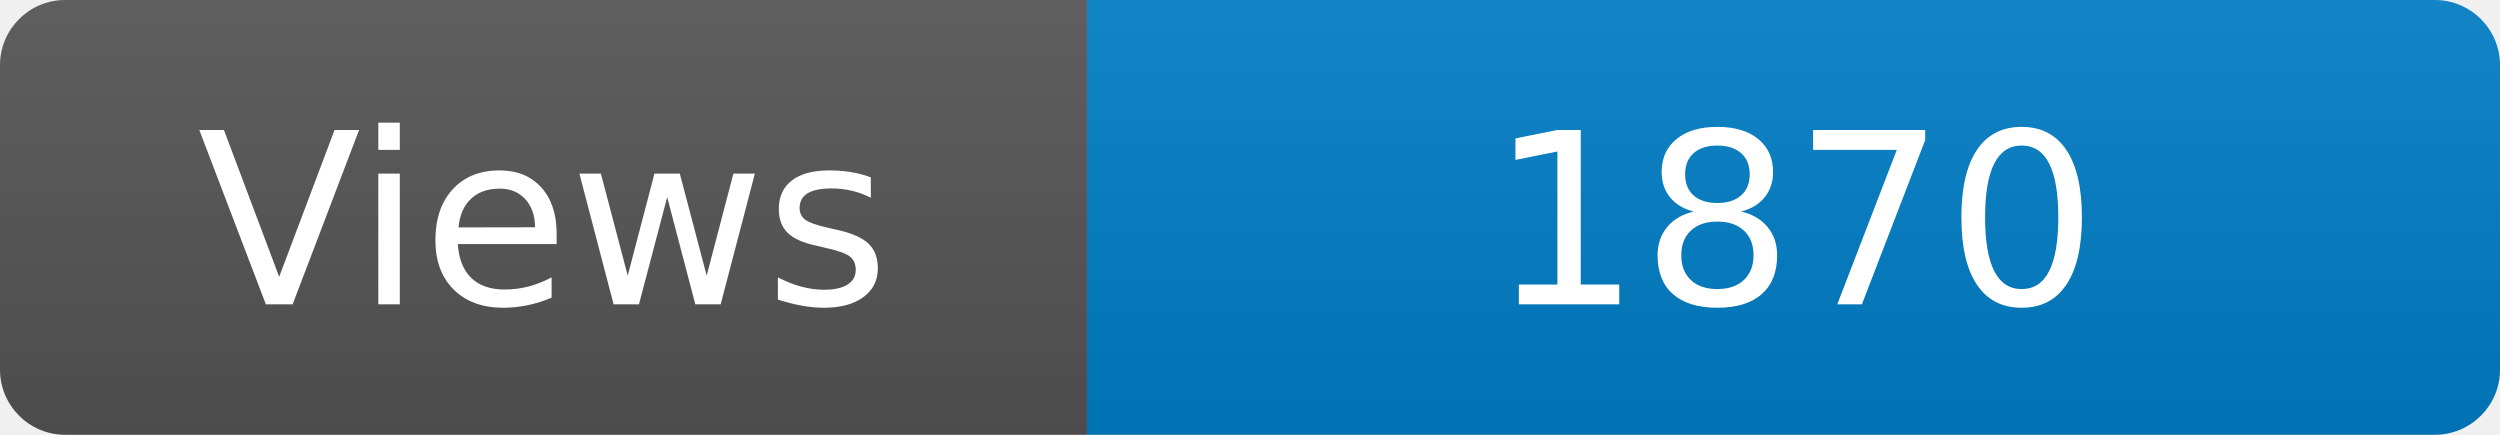
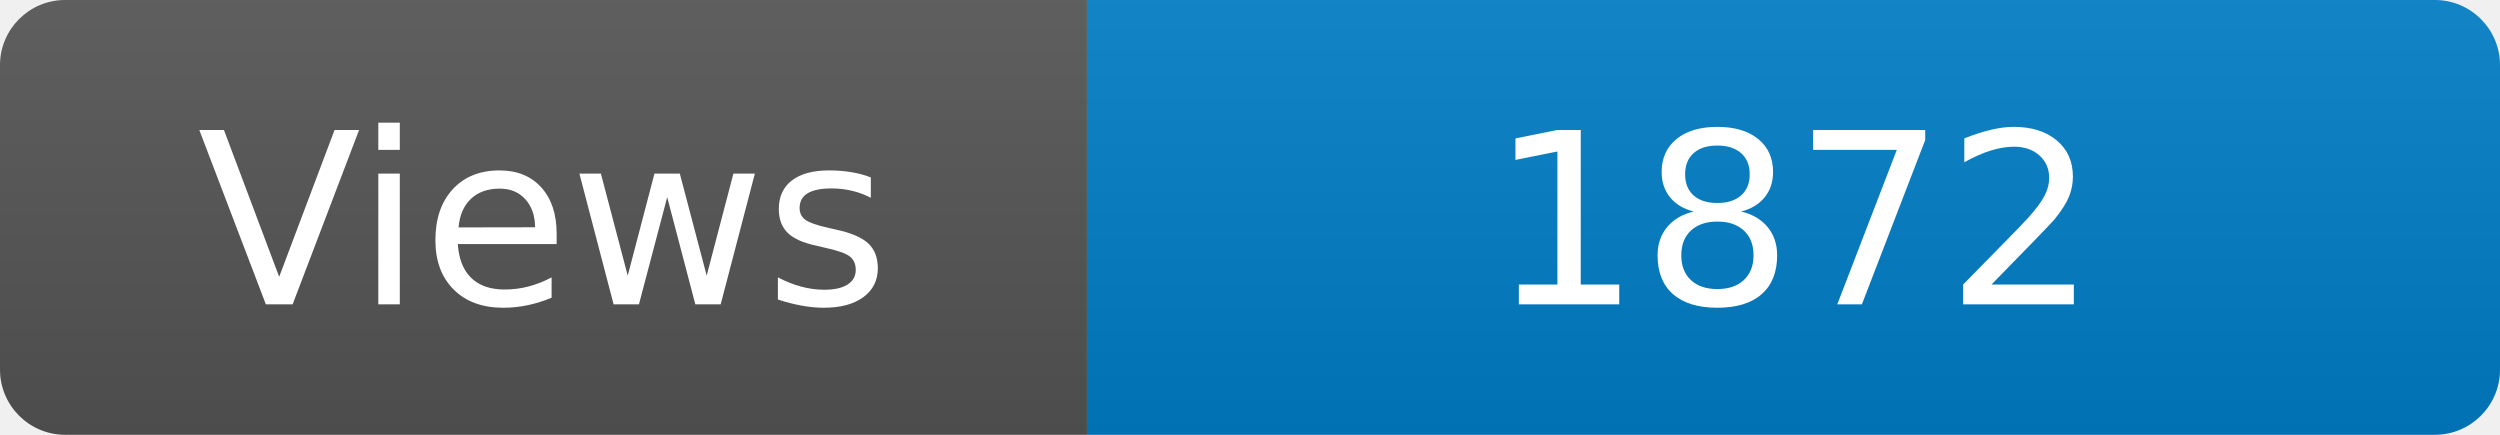
<svg xmlns="http://www.w3.org/2000/svg" width="115" height="20" role="img" aria-label="Maintained?: yes">
  <linearGradient id="s" x2="0" y2="100%">
    <stop offset="0" stop-color="#bbb" stop-opacity=".1" />
    <stop offset="1" stop-opacity=".1" />
  </linearGradient>
  <clipPath id="r">
    <rect width="115" height="20" rx="3" fill="#fff" />
  </clipPath>
  <g clip-path="url(#r)">
    <rect width="50" height="20" fill="#555" />
    <rect x="50" width="160" height="20" fill="#007ec6" />
    <rect width="115" height="20" fill="url(#s)" />
  </g>
  <g fill="#fff" text-anchor="middle" font-family="Verdana,Geneva,DejaVu Sans,sans-serif" font-size="110">
    <text x="250" y="140" transform="scale(.1)" fill="#fff">Views</text>
-     <text x="825" y="140" transform="scale(.1)" fill="#fff">1870</text>
+     <text x="825" y="140" transform="scale(.1)" fill="#fff">1872</text>
  </g>
</svg>
